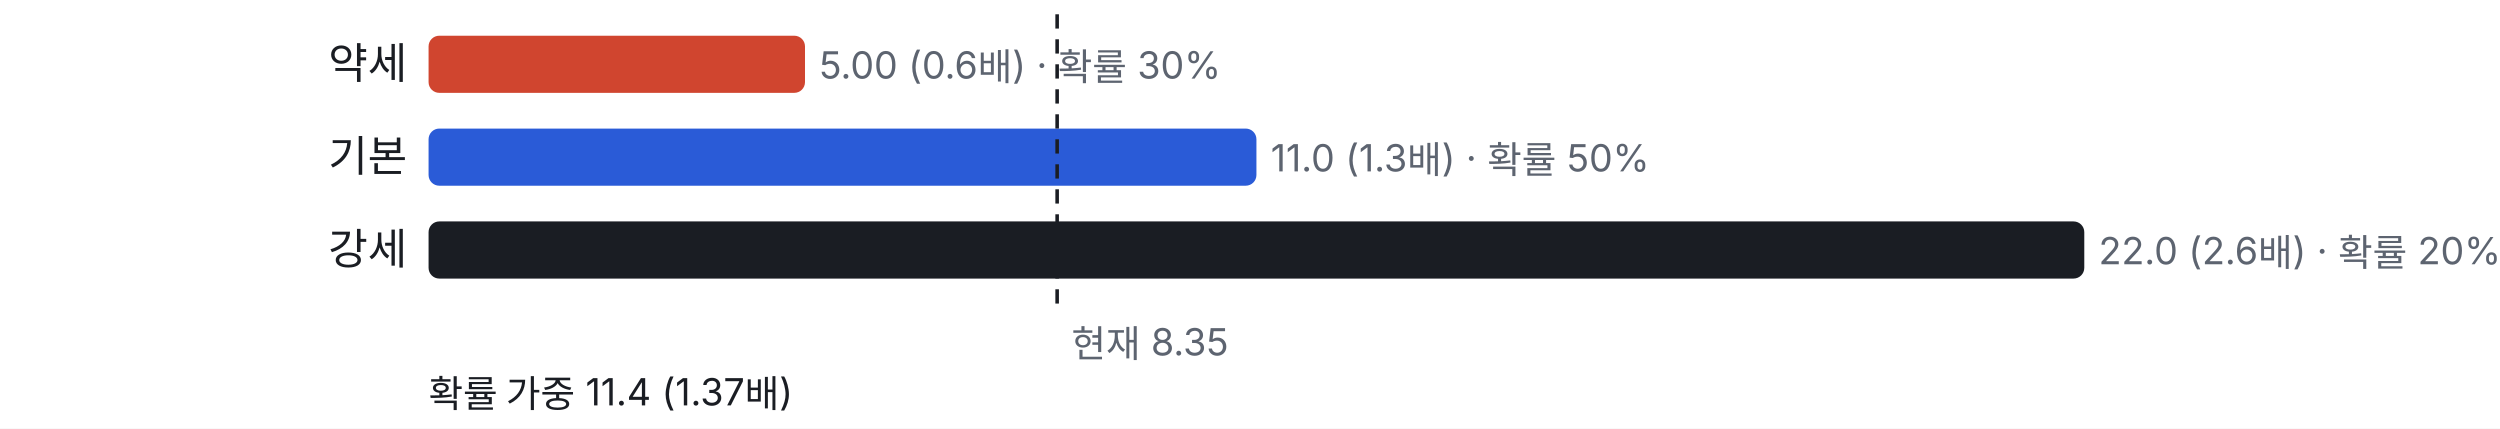
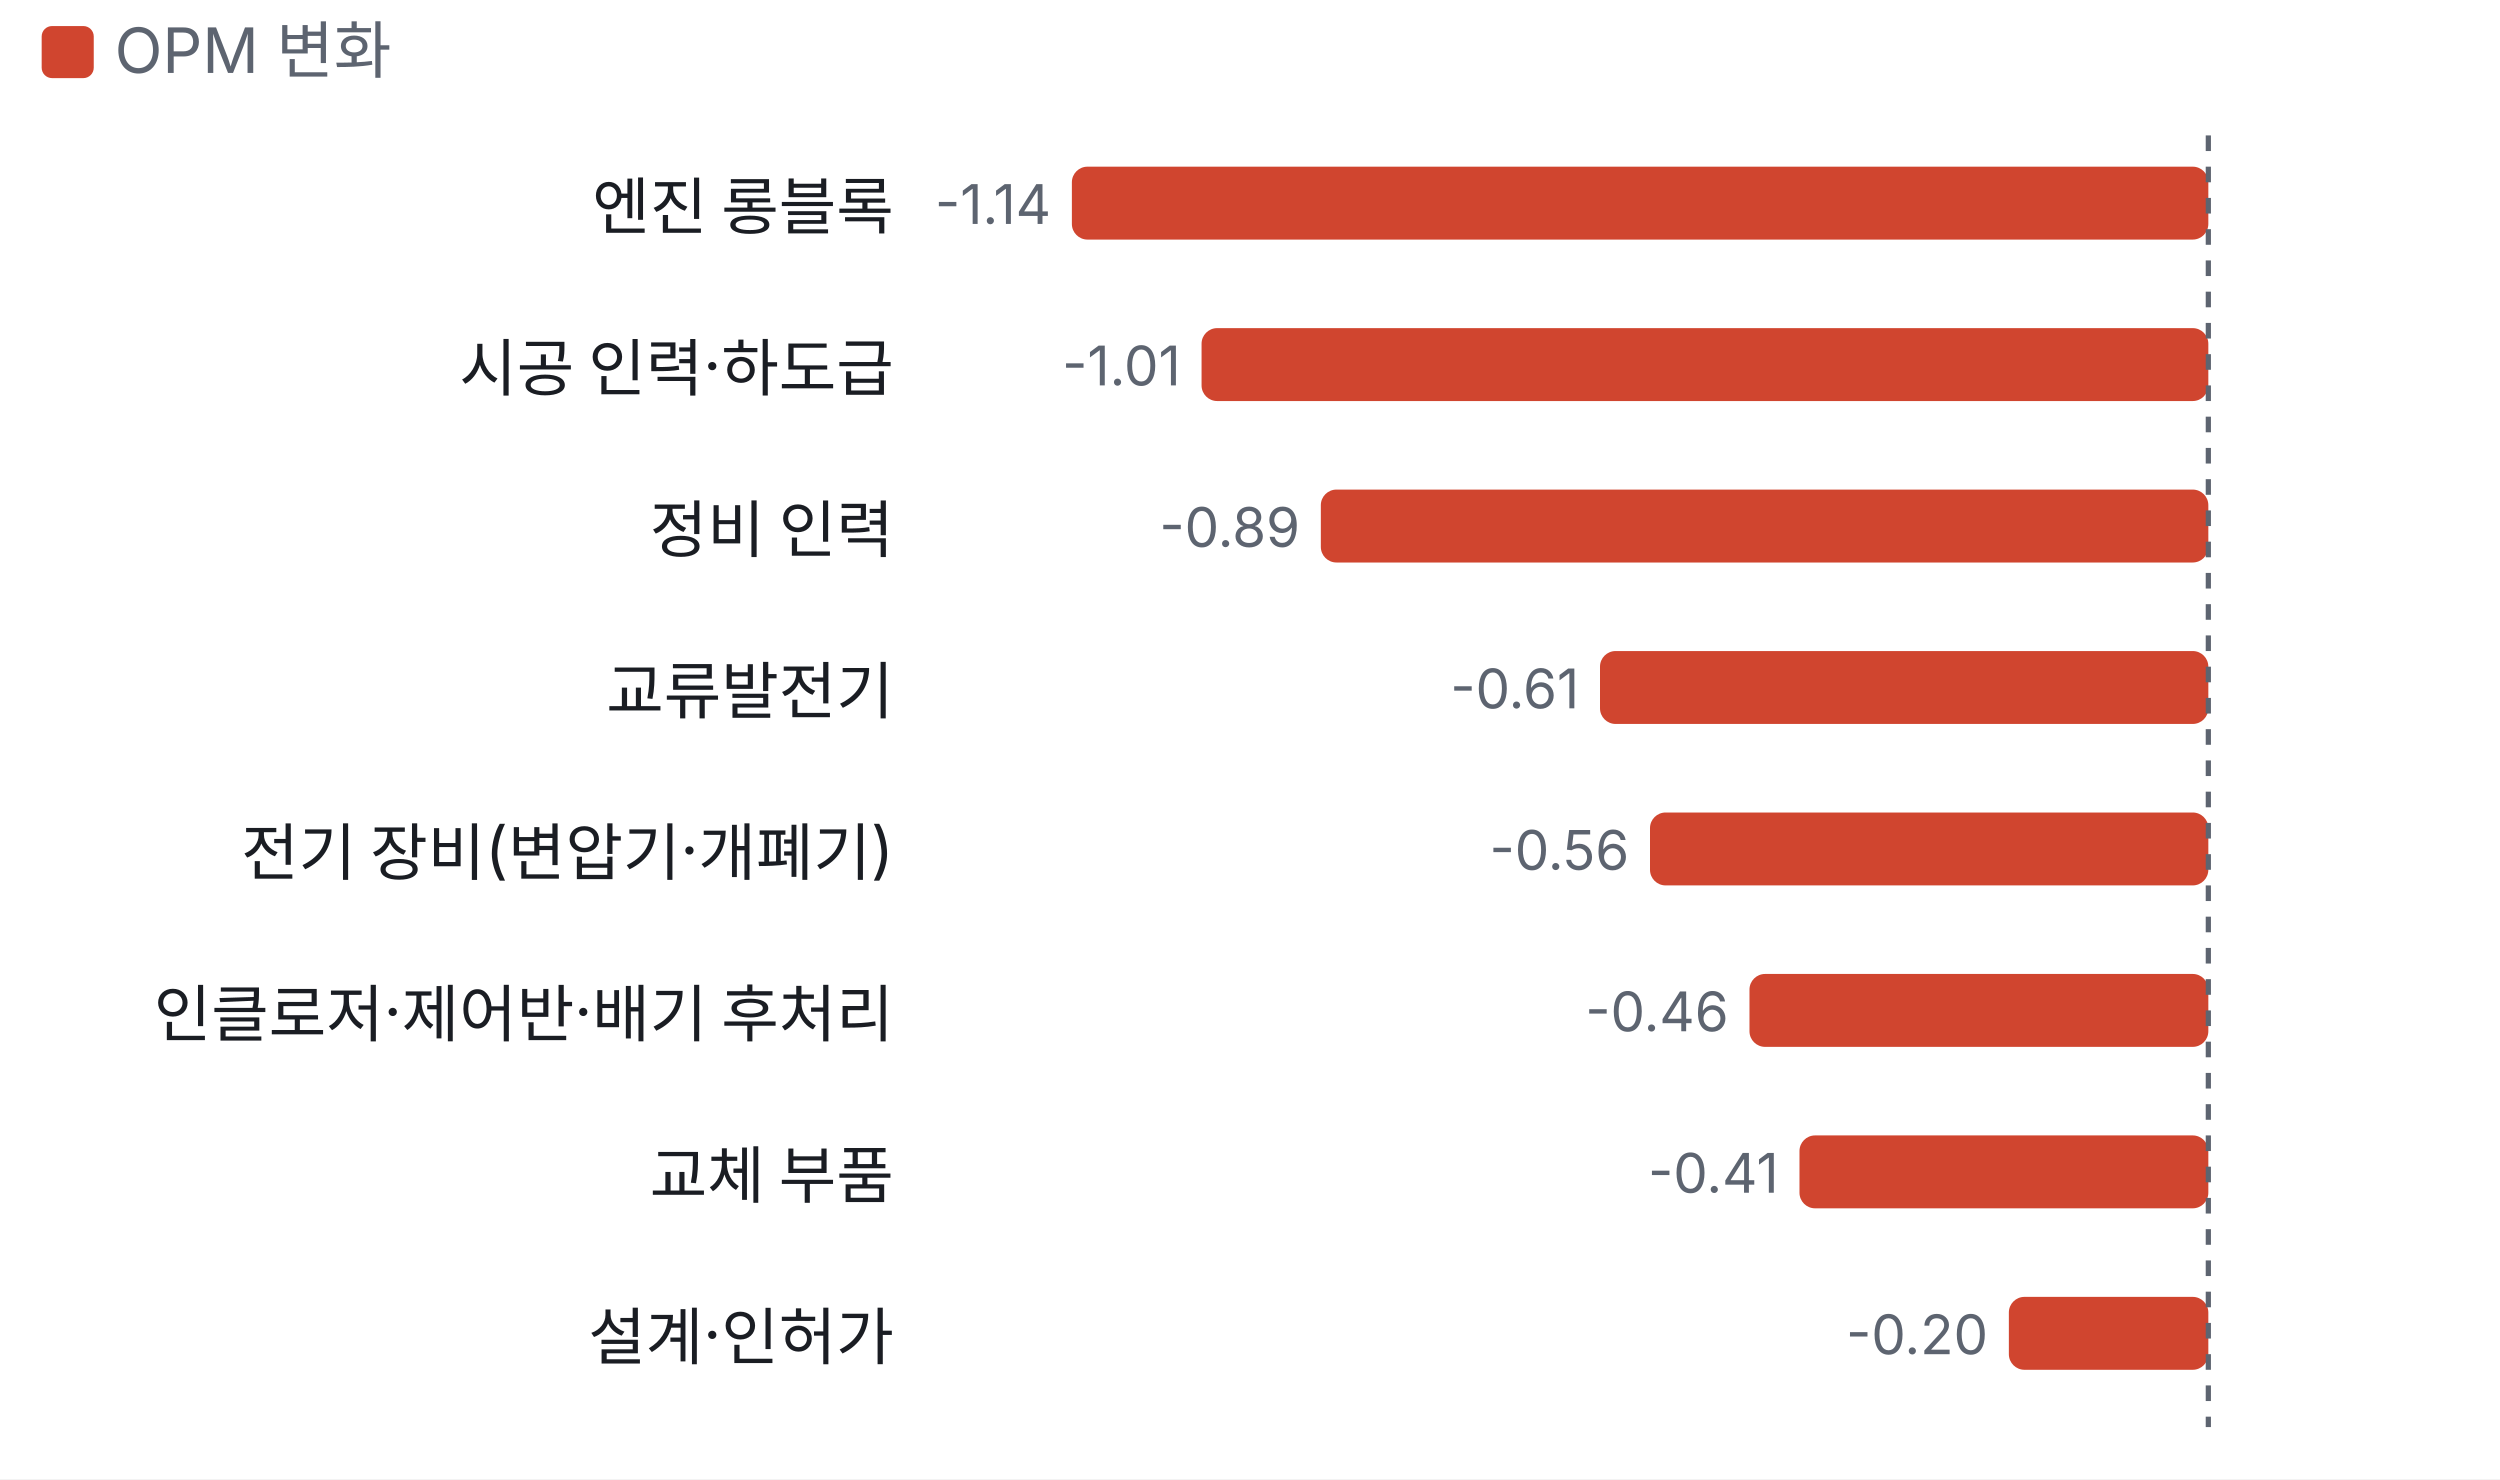
- <svg xmlns="http://www.w3.org/2000/svg" viewBox="0 0 700 120" width="700" height="120">
+ <svg xmlns="http://www.w3.org/2000/svg" viewBox="0 0 480 284" width="480" height="284">
  <style>text{fill:#5d6470;font-size:10.5px;font-family:-apple-system,'Apple SD Gothic Neo','Malgun Gothic',sans-serif}</style>
  <rect width="100%" height="100%" fill="#ffffff" />
-   <g transform="translate(0,0)">
-     <text x="114" y="22" text-anchor="end" style="fill:#1a1d23;font-size:12px">약세</text>
-     <rect x="120" y="10" width="105.4" height="16" rx="3" fill="#d0452f" />
-     <text x="229.4" y="22">5.00 (0.6배) · 확률 30%</text>
-     <text x="114" y="48" text-anchor="end" style="fill:#1a1d23;font-size:12px">기본</text>
-     <rect x="120" y="36" width="231.8" height="16" rx="3" fill="#2a5bd7" />
-     <text x="355.8" y="48">11.0 (1.3배) · 확률 50%</text>
-     <text x="114" y="74" text-anchor="end" style="fill:#1a1d23;font-size:12px">강세</text>
-     <rect x="120" y="62" width="463.6" height="16" rx="3" fill="#1a1d23" />
-     <text x="587.6" y="74">22.0 (2.6배) · 확률 20%</text>
-     <line x1="296.0" x2="296.0" y1="4" y2="88" stroke="#1a1d23" stroke-dasharray="4 3" />
-     <text x="300.0" y="100">현재 8.35</text>
-     <text x="120" y="114" style="fill:#1a1d23">확률 가중 11.4 (1.37배)</text>
+   <rect x="8" y="5" width="10" height="10" rx="2" fill="#d0452f" />
+   <text x="22" y="14" style="font-size:12px">OPM 변화</text>
+   <g transform="translate(0,22)">
+     <text x="171.6" y="22" text-anchor="end" style="fill:#1a1d23;font-size:12px">
+       <tspan x="171.6" dy="0">엔진 롱블록</tspan>
+     </text>
+     <rect x="205.8" y="10" width="218.2" height="14" rx="3" fill="#d0452f" />
+     <text x="201.8" y="21" text-anchor="end">-1.14</text>
+     <text x="171.6" y="53" text-anchor="end" style="fill:#1a1d23;font-size:12px">
+       <tspan x="171.6" dy="0">시공 인력·하도급</tspan>
+     </text>
+     <rect x="230.7" y="41" width="193.3" height="14" rx="3" fill="#d0452f" />
+     <text x="226.7" y="52" text-anchor="end">-1.01</text>
+     <text x="171.6" y="84" text-anchor="end" style="fill:#1a1d23;font-size:12px">
+       <tspan x="171.6" dy="0">정비 인력</tspan>
+     </text>
+     <rect x="253.6" y="72" width="170.4" height="14" rx="3" fill="#d0452f" />
+     <text x="249.6" y="83" text-anchor="end">-0.89</text>
+     <text x="171.6" y="115" text-anchor="end" style="fill:#1a1d23;font-size:12px">
+       <tspan x="171.6" dy="0">교류발전기</tspan>
+     </text>
+     <rect x="307.2" y="103" width="116.8" height="14" rx="3" fill="#d0452f" />
+     <text x="303.2" y="114" text-anchor="end">-0.61</text>
+     <text x="171.6" y="146" text-anchor="end" style="fill:#1a1d23;font-size:12px">
+       <tspan x="171.6" dy="0">전기 장비(변압기·개폐기)</tspan>
+     </text>
+     <rect x="316.8" y="134" width="107.2" height="14" rx="3" fill="#d0452f" />
+     <text x="312.8" y="145" text-anchor="end">-0.56</text>
+     <text x="171.6" y="177" text-anchor="end" style="fill:#1a1d23;font-size:12px">
+       <tspan x="171.6" dy="0">인클로저·제어반·배기 후처리</tspan>
+     </text>
+     <rect x="335.9" y="165" width="88.1" height="14" rx="3" fill="#d0452f" />
+     <text x="331.9" y="176" text-anchor="end">-0.46</text>
+     <text x="171.6" y="208" text-anchor="end" style="fill:#1a1d23;font-size:12px">
+       <tspan x="171.6" dy="0">교체 부품</tspan>
+     </text>
+     <rect x="345.5" y="196" width="78.5" height="14" rx="3" fill="#d0452f" />
+     <text x="341.5" y="207" text-anchor="end">-0.41</text>
+     <text x="171.6" y="239" text-anchor="end" style="fill:#1a1d23;font-size:12px">
+       <tspan x="171.6" dy="0">설계·인허가</tspan>
+     </text>
+     <rect x="385.7" y="227" width="38.3" height="14" rx="3" fill="#d0452f" />
+     <text x="381.7" y="238" text-anchor="end">-0.20</text>
+     <line x1="424.0" x2="424.0" y1="4" y2="252" stroke="#5d6470" stroke-dasharray="3 3" />
  </g>
</svg>
